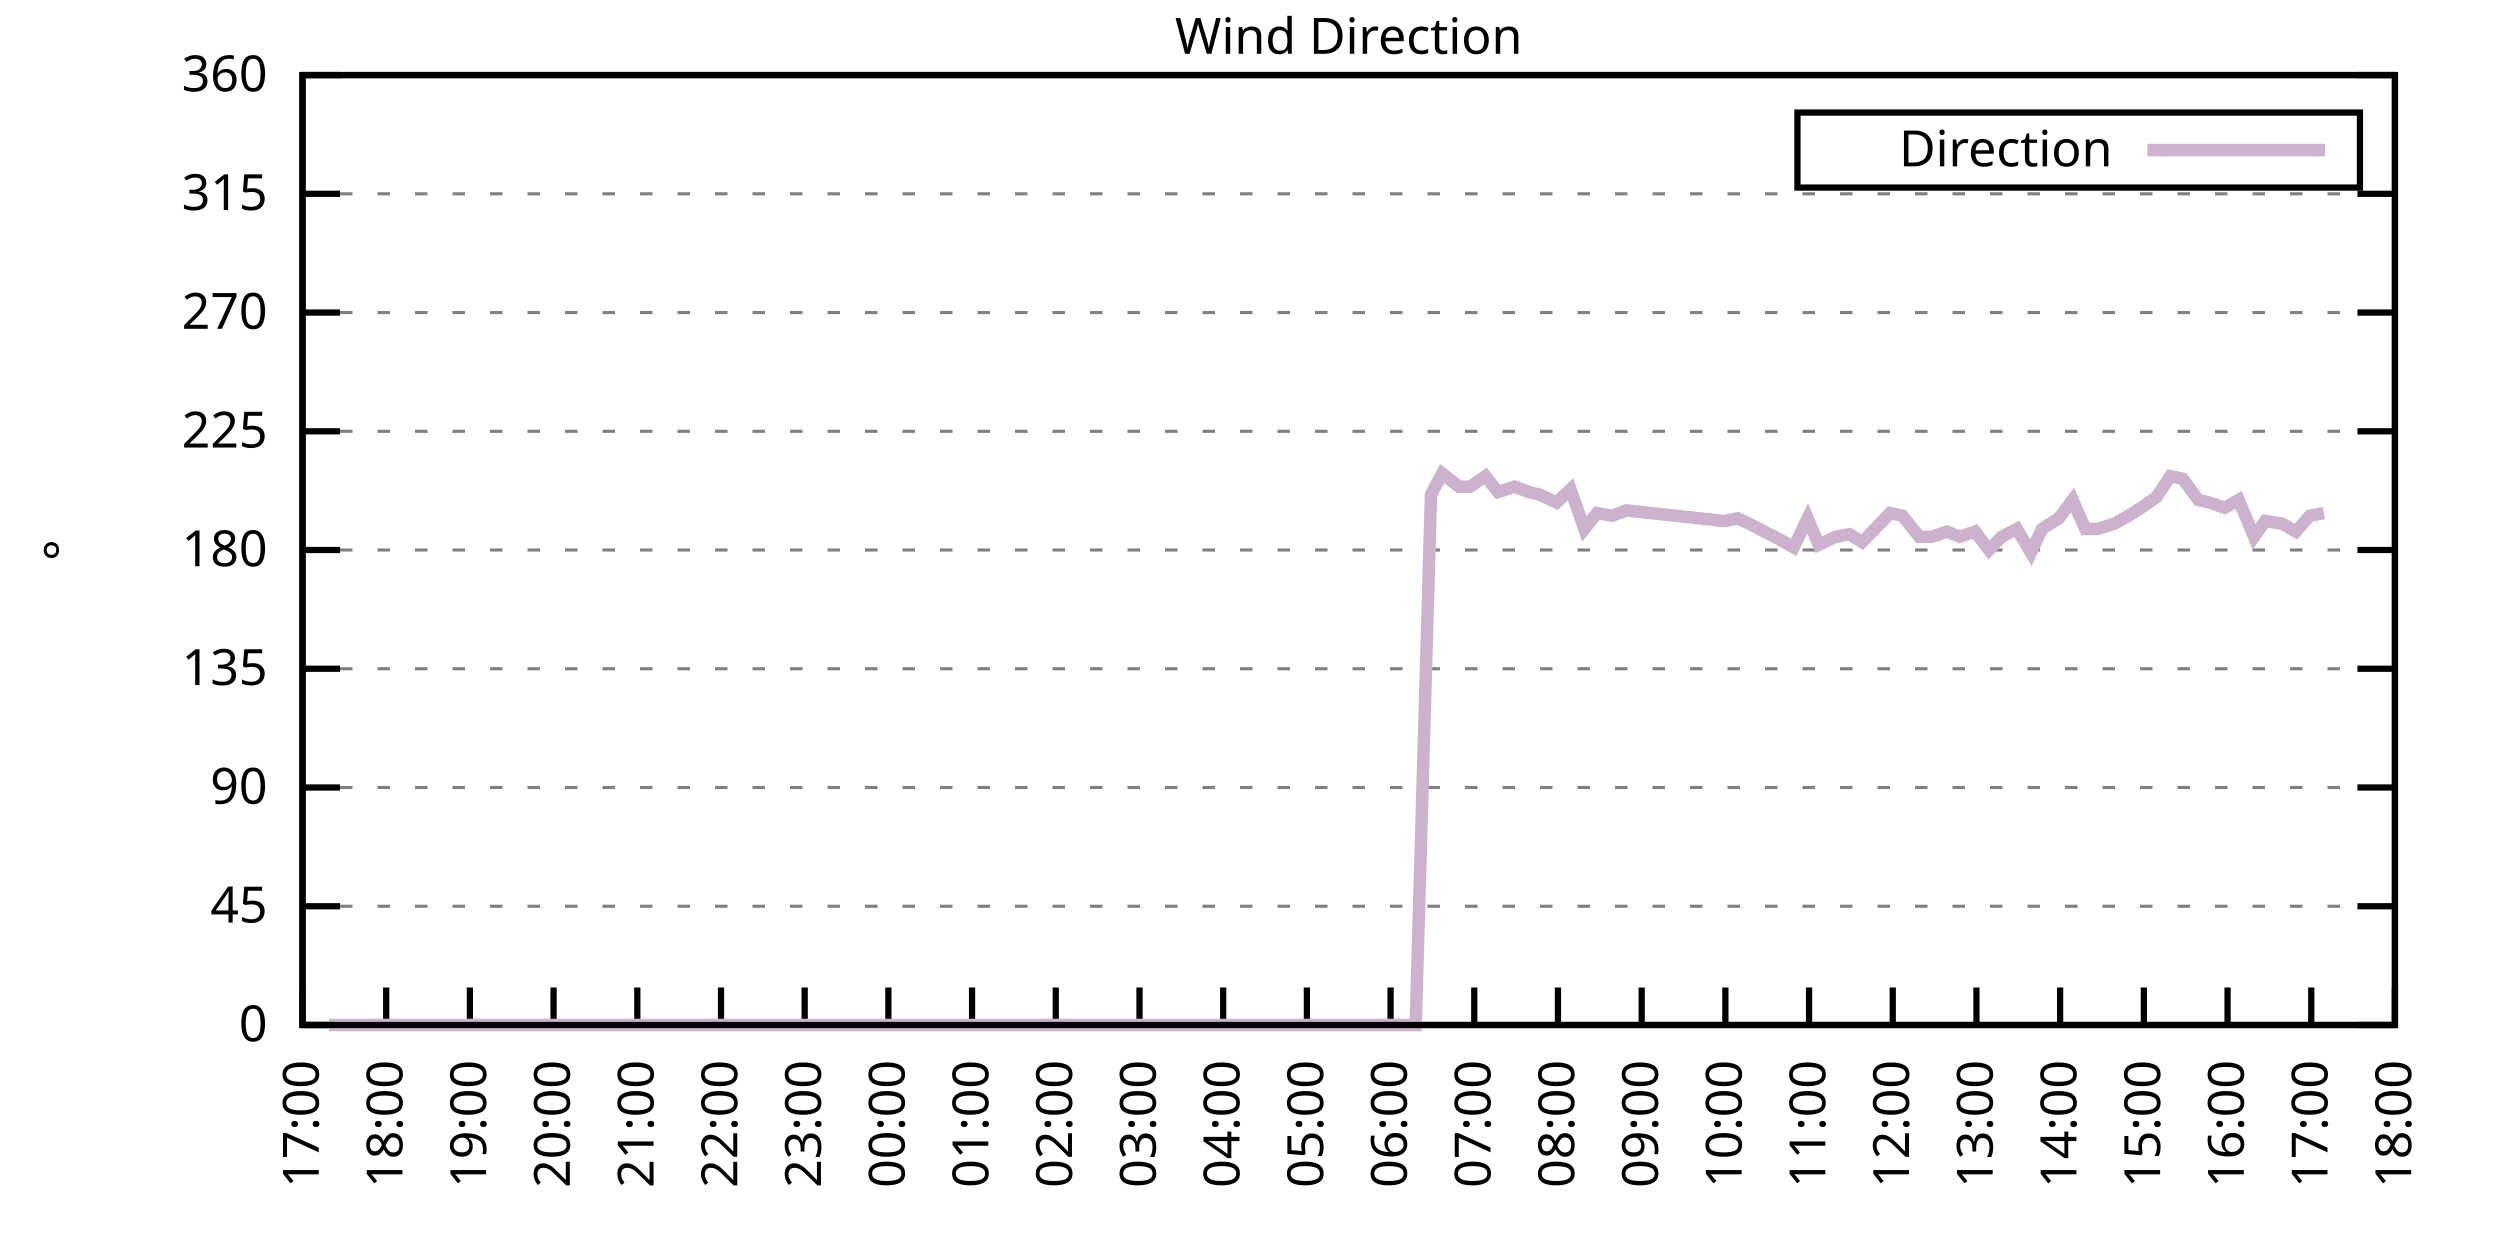
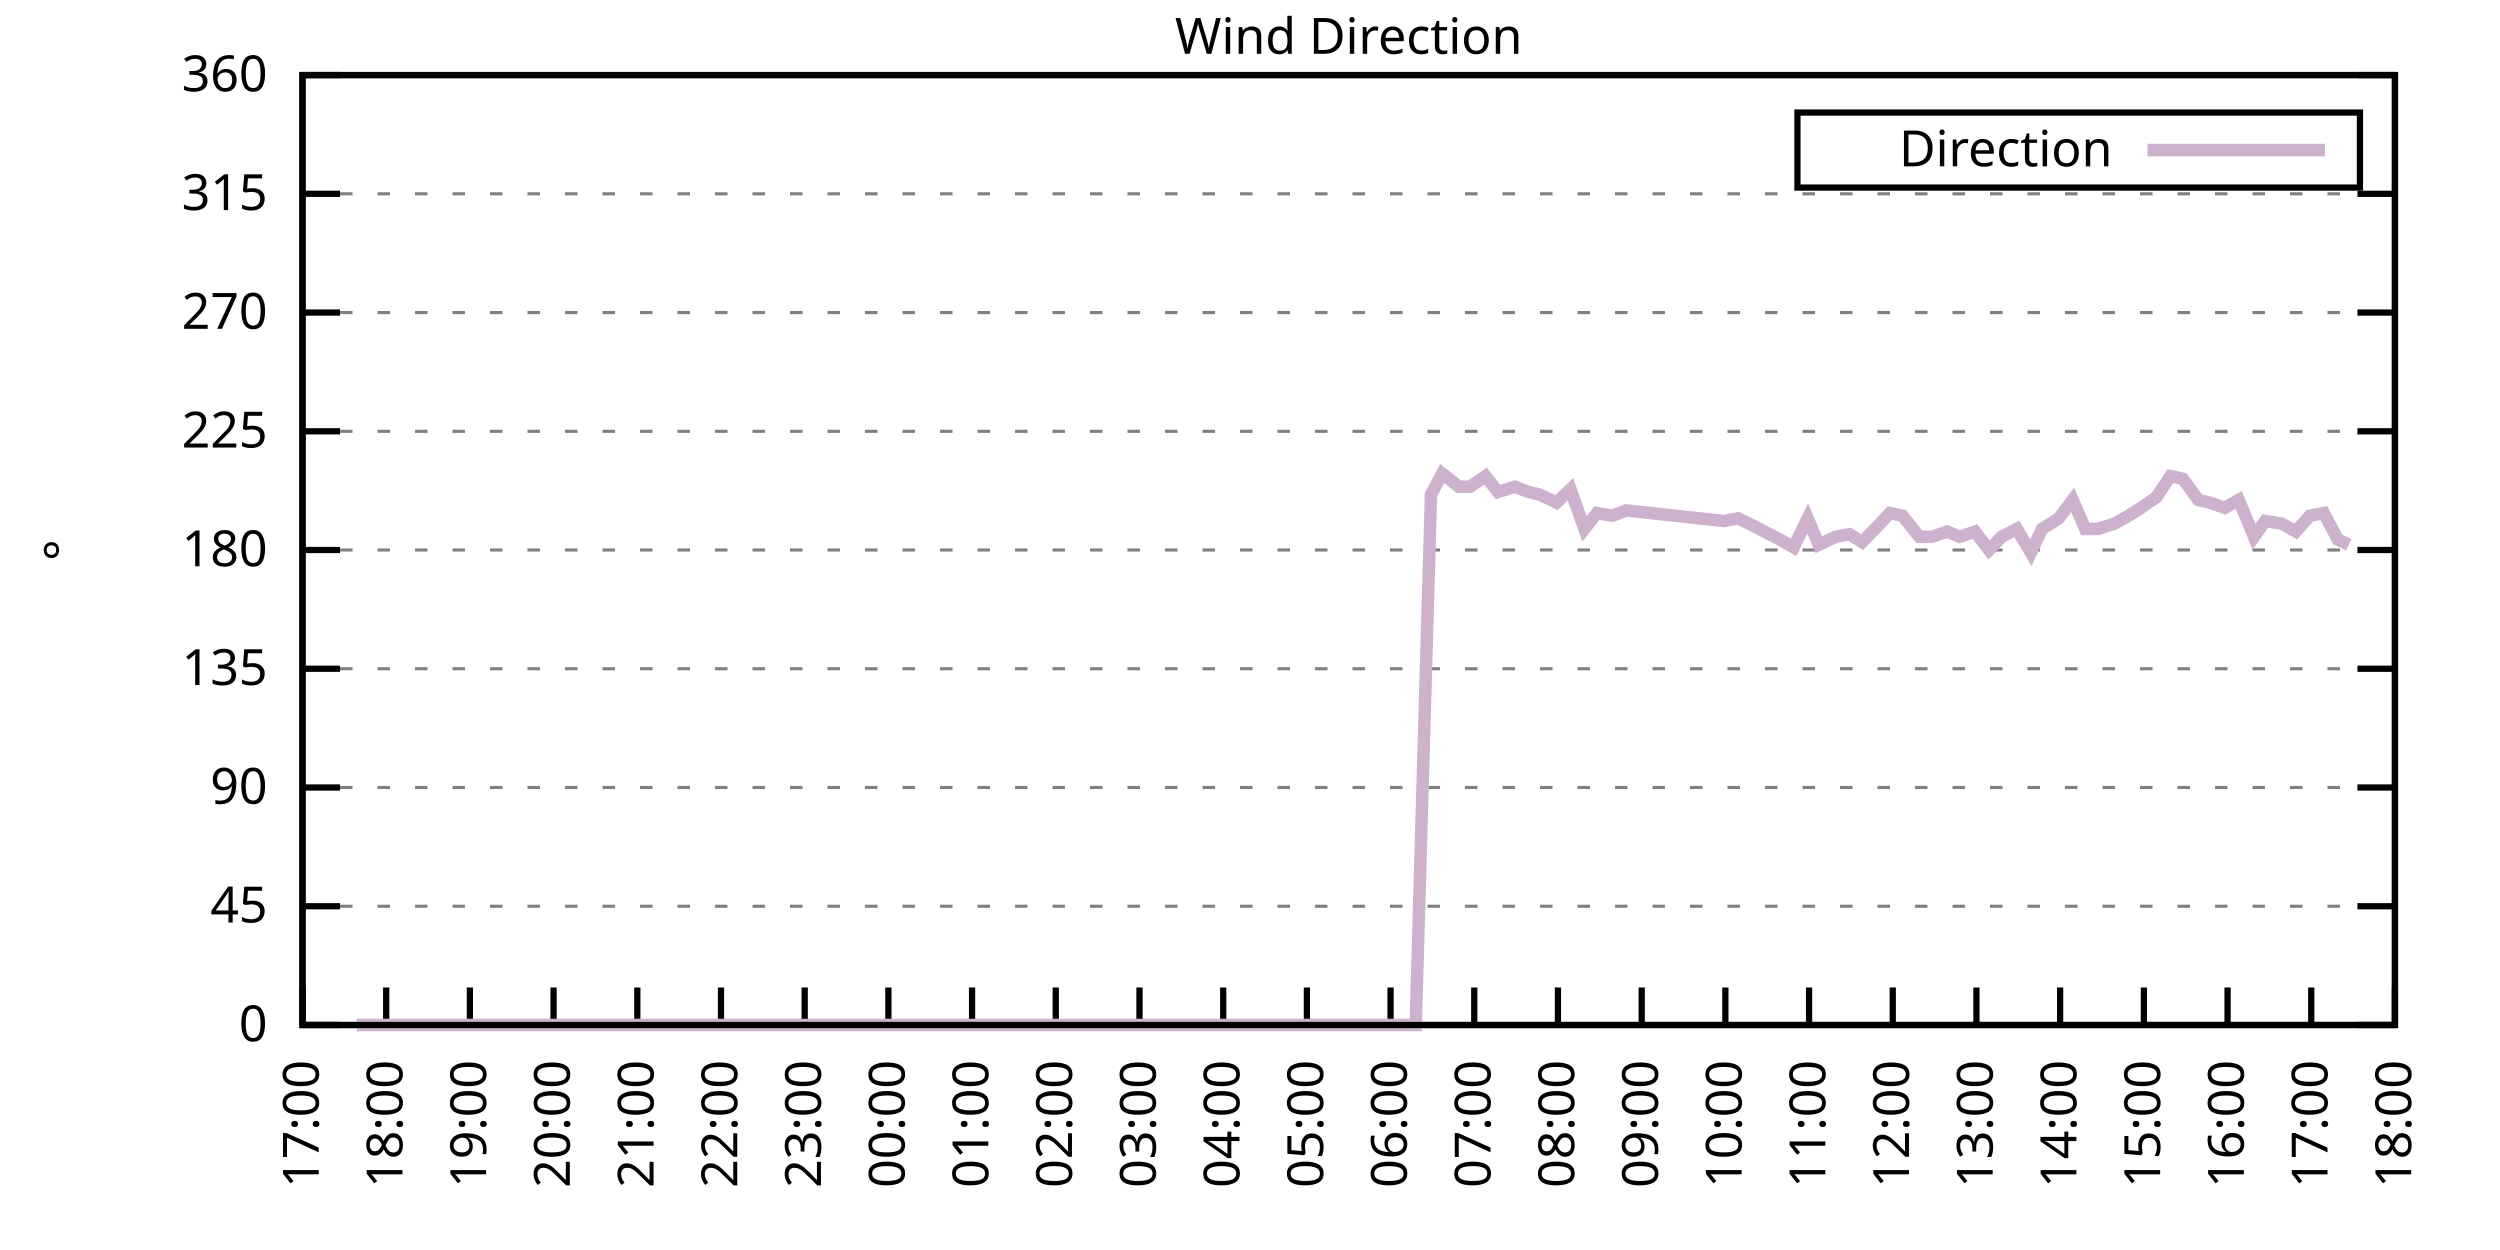
<svg xmlns="http://www.w3.org/2000/svg" xmlns:xlink="http://www.w3.org/1999/xlink" width="400" height="200" viewBox="0 0 400 200">
  <g id="gnuplot_canvas">
    <rect x="0" y="0" width="400" height="200" fill="none" />
    <defs>
      <circle id="gpDot" r="0.5" stroke-width="0.5" stroke="currentColor" />
      <path id="gpPt0" stroke-width="0.333" stroke="currentColor" d="M-1,0 h2 M0,-1 v2" />
      <path id="gpPt1" stroke-width="0.333" stroke="currentColor" d="M-1,-1 L1,1 M1,-1 L-1,1" />
      <path id="gpPt2" stroke-width="0.333" stroke="currentColor" d="M-1,0 L1,0 M0,-1 L0,1 M-1,-1 L1,1 M-1,1 L1,-1" />
      <rect id="gpPt3" stroke-width="0.333" stroke="currentColor" x="-1" y="-1" width="2" height="2" />
      <rect id="gpPt4" stroke-width="0.333" stroke="currentColor" fill="currentColor" x="-1" y="-1" width="2" height="2" />
      <circle id="gpPt5" stroke-width="0.333" stroke="currentColor" cx="0" cy="0" r="1" />
      <use xlink:href="#gpPt5" id="gpPt6" fill="currentColor" stroke="none" />
      <path id="gpPt7" stroke-width="0.333" stroke="currentColor" d="M0,-1.33 L-1.33,0.67 L1.33,0.67 z" />
      <use xlink:href="#gpPt7" id="gpPt8" fill="currentColor" stroke="none" />
      <use xlink:href="#gpPt7" id="gpPt9" stroke="currentColor" transform="rotate(180)" />
      <use xlink:href="#gpPt9" id="gpPt10" fill="currentColor" stroke="none" />
      <use xlink:href="#gpPt3" id="gpPt11" stroke="currentColor" transform="rotate(45)" />
      <use xlink:href="#gpPt11" id="gpPt12" fill="currentColor" stroke="none" />
      <path id="gpPt13" stroke-width="0.333" stroke="currentColor" d="M0,1.330 L1.265,0.411 L0.782,-1.067 L-0.782,-1.076 L-1.265,0.411 z" />
      <use xlink:href="#gpPt13" id="gpPt14" fill="currentColor" stroke="none" />
      <filter id="textbox" filterUnits="objectBoundingBox" x="0" y="0" height="1" width="1">
        <feFlood flood-color="white" flood-opacity="1" result="bgnd" />
        <feComposite in="SourceGraphic" in2="bgnd" operator="atop" />
      </filter>
      <filter id="greybox" filterUnits="objectBoundingBox" x="0" y="0" height="1" width="1">
        <feFlood flood-color="lightgrey" flood-opacity="1" result="grey" />
        <feComposite in="SourceGraphic" in2="grey" operator="atop" />
      </filter>
    </defs>
    <g fill="none" color="white" stroke="currentColor" stroke-width="1.00" stroke-linecap="butt" stroke-linejoin="miter">
</g>
    <g fill="none" color="black" stroke="currentColor" stroke-width="1.00" stroke-linecap="butt" stroke-linejoin="miter">
      <g stroke="none" shape-rendering="crispEdges">
        <polygon fill="rgb(255, 255, 255)" points="48.40,164.00 383.18,164.00 383.18,12.02 48.40,12.02 " />
      </g>
    </g>
    <g fill="none" color="black" stroke="currentColor" stroke-width="1.00" stroke-linecap="butt" stroke-linejoin="miter">
</g>
    <g fill="none" color="black" stroke="black" stroke-width="0.50" stroke-linecap="butt" stroke-linejoin="miter">
</g>
    <g fill="none" color="gray" stroke="currentColor" stroke-width="0.50" stroke-linecap="butt" stroke-linejoin="miter">
      <path stroke="gray" stroke-dasharray="2,4" class="gridline" d="M48.40,164.00 L383.19,164.00  " />
    </g>
    <g fill="none" color="gray" stroke="gray" stroke-width="1.00" stroke-linecap="butt" stroke-linejoin="miter">
</g>
    <g fill="none" color="black" stroke="currentColor" stroke-width="1.00" stroke-linecap="butt" stroke-linejoin="miter">
      <path stroke="black" d="M48.40,164.00 L54.40,164.00 M383.19,164.00 L377.19,164.00  " />
      <g transform="translate(42.80,166.60)" stroke="none" fill="black" font-family="Sans" font-size="8.00" text-anchor="end">
        <text>
          <tspan font-family="Sans"> 0</tspan>
        </text>
      </g>
    </g>
    <g fill="none" color="black" stroke="currentColor" stroke-width="1.00" stroke-linecap="butt" stroke-linejoin="miter">
</g>
    <g fill="none" color="black" stroke="black" stroke-width="0.50" stroke-linecap="butt" stroke-linejoin="miter">
</g>
    <g fill="none" color="gray" stroke="currentColor" stroke-width="0.50" stroke-linecap="butt" stroke-linejoin="miter">
      <path stroke="gray" stroke-dasharray="2,4" class="gridline" d="M48.40,145.00 L383.19,145.00  " />
    </g>
    <g fill="none" color="gray" stroke="gray" stroke-width="1.00" stroke-linecap="butt" stroke-linejoin="miter">
</g>
    <g fill="none" color="black" stroke="currentColor" stroke-width="1.00" stroke-linecap="butt" stroke-linejoin="miter">
      <path stroke="black" d="M48.40,145.00 L54.40,145.00 M383.19,145.00 L377.19,145.00  " />
      <g transform="translate(42.80,147.60)" stroke="none" fill="black" font-family="Sans" font-size="8.00" text-anchor="end">
        <text>
          <tspan font-family="Sans"> 45</tspan>
        </text>
      </g>
    </g>
    <g fill="none" color="black" stroke="currentColor" stroke-width="1.00" stroke-linecap="butt" stroke-linejoin="miter">
</g>
    <g fill="none" color="black" stroke="black" stroke-width="0.50" stroke-linecap="butt" stroke-linejoin="miter">
</g>
    <g fill="none" color="gray" stroke="currentColor" stroke-width="0.50" stroke-linecap="butt" stroke-linejoin="miter">
      <path stroke="gray" stroke-dasharray="2,4" class="gridline" d="M48.40,126.00 L383.19,126.00  " />
    </g>
    <g fill="none" color="gray" stroke="gray" stroke-width="1.00" stroke-linecap="butt" stroke-linejoin="miter">
</g>
    <g fill="none" color="black" stroke="currentColor" stroke-width="1.00" stroke-linecap="butt" stroke-linejoin="miter">
      <path stroke="black" d="M48.40,126.00 L54.40,126.00 M383.19,126.00 L377.19,126.00  " />
      <g transform="translate(42.80,128.60)" stroke="none" fill="black" font-family="Sans" font-size="8.00" text-anchor="end">
        <text>
          <tspan font-family="Sans"> 90</tspan>
        </text>
      </g>
    </g>
    <g fill="none" color="black" stroke="currentColor" stroke-width="1.00" stroke-linecap="butt" stroke-linejoin="miter">
</g>
    <g fill="none" color="black" stroke="black" stroke-width="0.50" stroke-linecap="butt" stroke-linejoin="miter">
</g>
    <g fill="none" color="gray" stroke="currentColor" stroke-width="0.50" stroke-linecap="butt" stroke-linejoin="miter">
      <path stroke="gray" stroke-dasharray="2,4" class="gridline" d="M48.40,107.00 L383.19,107.00  " />
    </g>
    <g fill="none" color="gray" stroke="gray" stroke-width="1.00" stroke-linecap="butt" stroke-linejoin="miter">
</g>
    <g fill="none" color="black" stroke="currentColor" stroke-width="1.00" stroke-linecap="butt" stroke-linejoin="miter">
      <path stroke="black" d="M48.40,107.00 L54.40,107.00 M383.19,107.00 L377.19,107.00  " />
      <g transform="translate(42.80,109.60)" stroke="none" fill="black" font-family="Sans" font-size="8.00" text-anchor="end">
        <text>
          <tspan font-family="Sans"> 135</tspan>
        </text>
      </g>
    </g>
    <g fill="none" color="black" stroke="currentColor" stroke-width="1.00" stroke-linecap="butt" stroke-linejoin="miter">
</g>
    <g fill="none" color="black" stroke="black" stroke-width="0.50" stroke-linecap="butt" stroke-linejoin="miter">
</g>
    <g fill="none" color="gray" stroke="currentColor" stroke-width="0.50" stroke-linecap="butt" stroke-linejoin="miter">
      <path stroke="gray" stroke-dasharray="2,4" class="gridline" d="M48.40,88.00 L383.19,88.00  " />
    </g>
    <g fill="none" color="gray" stroke="gray" stroke-width="1.00" stroke-linecap="butt" stroke-linejoin="miter">
</g>
    <g fill="none" color="black" stroke="currentColor" stroke-width="1.00" stroke-linecap="butt" stroke-linejoin="miter">
      <path stroke="black" d="M48.40,88.00 L54.40,88.00 M383.19,88.00 L377.19,88.00  " />
      <g transform="translate(42.80,90.60)" stroke="none" fill="black" font-family="Sans" font-size="8.00" text-anchor="end">
        <text>
          <tspan font-family="Sans"> 180</tspan>
        </text>
      </g>
    </g>
    <g fill="none" color="black" stroke="currentColor" stroke-width="1.00" stroke-linecap="butt" stroke-linejoin="miter">
</g>
    <g fill="none" color="black" stroke="black" stroke-width="0.50" stroke-linecap="butt" stroke-linejoin="miter">
</g>
    <g fill="none" color="gray" stroke="currentColor" stroke-width="0.50" stroke-linecap="butt" stroke-linejoin="miter">
      <path stroke="gray" stroke-dasharray="2,4" class="gridline" d="M48.40,69.01 L383.19,69.01  " />
    </g>
    <g fill="none" color="gray" stroke="gray" stroke-width="1.00" stroke-linecap="butt" stroke-linejoin="miter">
</g>
    <g fill="none" color="black" stroke="currentColor" stroke-width="1.00" stroke-linecap="butt" stroke-linejoin="miter">
      <path stroke="black" d="M48.40,69.01 L54.40,69.01 M383.19,69.01 L377.19,69.01  " />
      <g transform="translate(42.80,71.61)" stroke="none" fill="black" font-family="Sans" font-size="8.00" text-anchor="end">
        <text>
          <tspan font-family="Sans"> 225</tspan>
        </text>
      </g>
    </g>
    <g fill="none" color="black" stroke="currentColor" stroke-width="1.00" stroke-linecap="butt" stroke-linejoin="miter">
</g>
    <g fill="none" color="black" stroke="black" stroke-width="0.50" stroke-linecap="butt" stroke-linejoin="miter">
</g>
    <g fill="none" color="gray" stroke="currentColor" stroke-width="0.50" stroke-linecap="butt" stroke-linejoin="miter">
      <path stroke="gray" stroke-dasharray="2,4" class="gridline" d="M48.40,50.01 L383.19,50.01  " />
    </g>
    <g fill="none" color="gray" stroke="gray" stroke-width="1.00" stroke-linecap="butt" stroke-linejoin="miter">
</g>
    <g fill="none" color="black" stroke="currentColor" stroke-width="1.00" stroke-linecap="butt" stroke-linejoin="miter">
      <path stroke="black" d="M48.40,50.01 L54.40,50.01 M383.19,50.01 L377.19,50.01  " />
      <g transform="translate(42.80,52.61)" stroke="none" fill="black" font-family="Sans" font-size="8.00" text-anchor="end">
        <text>
          <tspan font-family="Sans"> 270</tspan>
        </text>
      </g>
    </g>
    <g fill="none" color="black" stroke="currentColor" stroke-width="1.00" stroke-linecap="butt" stroke-linejoin="miter">
</g>
    <g fill="none" color="black" stroke="black" stroke-width="0.50" stroke-linecap="butt" stroke-linejoin="miter">
</g>
    <g fill="none" color="gray" stroke="currentColor" stroke-width="0.50" stroke-linecap="butt" stroke-linejoin="miter">
      <path stroke="gray" stroke-dasharray="2,4" class="gridline" d="M48.40,31.01 L383.19,31.01  " />
    </g>
    <g fill="none" color="gray" stroke="gray" stroke-width="1.00" stroke-linecap="butt" stroke-linejoin="miter">
</g>
    <g fill="none" color="black" stroke="currentColor" stroke-width="1.00" stroke-linecap="butt" stroke-linejoin="miter">
      <path stroke="black" d="M48.40,31.01 L54.40,31.01 M383.19,31.01 L377.19,31.01  " />
      <g transform="translate(42.80,33.61)" stroke="none" fill="black" font-family="Sans" font-size="8.00" text-anchor="end">
        <text>
          <tspan font-family="Sans"> 315</tspan>
        </text>
      </g>
    </g>
    <g fill="none" color="black" stroke="currentColor" stroke-width="1.00" stroke-linecap="butt" stroke-linejoin="miter">
</g>
    <g fill="none" color="black" stroke="black" stroke-width="0.50" stroke-linecap="butt" stroke-linejoin="miter">
</g>
    <g fill="none" color="gray" stroke="currentColor" stroke-width="0.50" stroke-linecap="butt" stroke-linejoin="miter">
      <path stroke="gray" stroke-dasharray="2,4" class="gridline" d="M48.40,12.01 L383.19,12.01  " />
    </g>
    <g fill="none" color="gray" stroke="gray" stroke-width="1.00" stroke-linecap="butt" stroke-linejoin="miter">
</g>
    <g fill="none" color="black" stroke="currentColor" stroke-width="1.00" stroke-linecap="butt" stroke-linejoin="miter">
      <path stroke="black" d="M48.40,12.01 L54.40,12.01 M383.19,12.01 L377.19,12.01  " />
      <g transform="translate(42.80,14.61)" stroke="none" fill="black" font-family="Sans" font-size="8.00" text-anchor="end">
        <text>
          <tspan font-family="Sans"> 360</tspan>
        </text>
      </g>
    </g>
    <g fill="none" color="black" stroke="currentColor" stroke-width="1.00" stroke-linecap="butt" stroke-linejoin="miter">
      <path stroke="black" d="M48.40,164.00 L48.40,158.00  " />
      <g transform="translate(51.00,169.60) rotate(270.00)" stroke="none" fill="black" font-family="Sans" font-size="8.00" text-anchor="end">
        <text>
          <tspan font-family="Sans">17:00</tspan>
        </text>
      </g>
    </g>
    <g fill="none" color="black" stroke="currentColor" stroke-width="1.00" stroke-linecap="butt" stroke-linejoin="miter">
      <path stroke="black" d="M61.79,164.00 L61.79,158.00  " />
      <g transform="translate(64.39,169.60) rotate(270.00)" stroke="none" fill="black" font-family="Sans" font-size="8.00" text-anchor="end">
        <text>
          <tspan font-family="Sans">18:00</tspan>
        </text>
      </g>
    </g>
    <g fill="none" color="black" stroke="currentColor" stroke-width="1.00" stroke-linecap="butt" stroke-linejoin="miter">
      <path stroke="black" d="M75.18,164.00 L75.18,158.00  " />
      <g transform="translate(77.78,169.60) rotate(270.00)" stroke="none" fill="black" font-family="Sans" font-size="8.00" text-anchor="end">
        <text>
          <tspan font-family="Sans">19:00</tspan>
        </text>
      </g>
    </g>
    <g fill="none" color="black" stroke="currentColor" stroke-width="1.00" stroke-linecap="butt" stroke-linejoin="miter">
      <path stroke="black" d="M88.57,164.00 L88.57,158.00  " />
      <g transform="translate(91.17,169.60) rotate(270.00)" stroke="none" fill="black" font-family="Sans" font-size="8.00" text-anchor="end">
        <text>
          <tspan font-family="Sans">20:00</tspan>
        </text>
      </g>
    </g>
    <g fill="none" color="black" stroke="currentColor" stroke-width="1.00" stroke-linecap="butt" stroke-linejoin="miter">
      <path stroke="black" d="M101.97,164.00 L101.97,158.00  " />
      <g transform="translate(104.57,169.60) rotate(270.00)" stroke="none" fill="black" font-family="Sans" font-size="8.00" text-anchor="end">
        <text>
          <tspan font-family="Sans">21:00</tspan>
        </text>
      </g>
    </g>
    <g fill="none" color="black" stroke="currentColor" stroke-width="1.00" stroke-linecap="butt" stroke-linejoin="miter">
      <path stroke="black" d="M115.36,164.00 L115.36,158.00  " />
      <g transform="translate(117.96,169.60) rotate(270.00)" stroke="none" fill="black" font-family="Sans" font-size="8.00" text-anchor="end">
        <text>
          <tspan font-family="Sans">22:00</tspan>
        </text>
      </g>
    </g>
    <g fill="none" color="black" stroke="currentColor" stroke-width="1.00" stroke-linecap="butt" stroke-linejoin="miter">
      <path stroke="black" d="M128.75,164.00 L128.75,158.00  " />
      <g transform="translate(131.35,169.60) rotate(270.00)" stroke="none" fill="black" font-family="Sans" font-size="8.00" text-anchor="end">
        <text>
          <tspan font-family="Sans">23:00</tspan>
        </text>
      </g>
    </g>
    <g fill="none" color="black" stroke="currentColor" stroke-width="1.00" stroke-linecap="butt" stroke-linejoin="miter">
      <path stroke="black" d="M142.14,164.00 L142.14,158.00  " />
      <g transform="translate(144.74,169.60) rotate(270.00)" stroke="none" fill="black" font-family="Sans" font-size="8.00" text-anchor="end">
        <text>
          <tspan font-family="Sans">00:00</tspan>
        </text>
      </g>
    </g>
    <g fill="none" color="black" stroke="currentColor" stroke-width="1.00" stroke-linecap="butt" stroke-linejoin="miter">
      <path stroke="black" d="M155.53,164.00 L155.53,158.00  " />
      <g transform="translate(158.13,169.60) rotate(270.00)" stroke="none" fill="black" font-family="Sans" font-size="8.00" text-anchor="end">
        <text>
          <tspan font-family="Sans">01:00</tspan>
        </text>
      </g>
    </g>
    <g fill="none" color="black" stroke="currentColor" stroke-width="1.00" stroke-linecap="butt" stroke-linejoin="miter">
      <path stroke="black" d="M168.92,164.00 L168.92,158.00  " />
      <g transform="translate(171.52,169.60) rotate(270.00)" stroke="none" fill="black" font-family="Sans" font-size="8.00" text-anchor="end">
        <text>
          <tspan font-family="Sans">02:00</tspan>
        </text>
      </g>
    </g>
    <g fill="none" color="black" stroke="currentColor" stroke-width="1.00" stroke-linecap="butt" stroke-linejoin="miter">
      <path stroke="black" d="M182.32,164.00 L182.32,158.00  " />
      <g transform="translate(184.92,169.60) rotate(270.00)" stroke="none" fill="black" font-family="Sans" font-size="8.00" text-anchor="end">
        <text>
          <tspan font-family="Sans">03:00</tspan>
        </text>
      </g>
    </g>
    <g fill="none" color="black" stroke="currentColor" stroke-width="1.00" stroke-linecap="butt" stroke-linejoin="miter">
      <path stroke="black" d="M195.71,164.00 L195.71,158.00  " />
      <g transform="translate(198.31,169.60) rotate(270.00)" stroke="none" fill="black" font-family="Sans" font-size="8.00" text-anchor="end">
        <text>
          <tspan font-family="Sans">04:00</tspan>
        </text>
      </g>
    </g>
    <g fill="none" color="black" stroke="currentColor" stroke-width="1.00" stroke-linecap="butt" stroke-linejoin="miter">
      <path stroke="black" d="M209.10,164.00 L209.10,158.00  " />
      <g transform="translate(211.70,169.60) rotate(270.00)" stroke="none" fill="black" font-family="Sans" font-size="8.00" text-anchor="end">
        <text>
          <tspan font-family="Sans">05:00</tspan>
        </text>
      </g>
    </g>
    <g fill="none" color="black" stroke="currentColor" stroke-width="1.00" stroke-linecap="butt" stroke-linejoin="miter">
      <path stroke="black" d="M222.49,164.00 L222.49,158.00  " />
      <g transform="translate(225.09,169.60) rotate(270.00)" stroke="none" fill="black" font-family="Sans" font-size="8.00" text-anchor="end">
        <text>
          <tspan font-family="Sans">06:00</tspan>
        </text>
      </g>
    </g>
    <g fill="none" color="black" stroke="currentColor" stroke-width="1.00" stroke-linecap="butt" stroke-linejoin="miter">
      <path stroke="black" d="M235.88,164.00 L235.88,158.00  " />
      <g transform="translate(238.48,169.60) rotate(270.00)" stroke="none" fill="black" font-family="Sans" font-size="8.00" text-anchor="end">
        <text>
          <tspan font-family="Sans">07:00</tspan>
        </text>
      </g>
    </g>
    <g fill="none" color="black" stroke="currentColor" stroke-width="1.00" stroke-linecap="butt" stroke-linejoin="miter">
      <path stroke="black" d="M249.27,164.00 L249.27,158.00  " />
      <g transform="translate(251.87,169.60) rotate(270.00)" stroke="none" fill="black" font-family="Sans" font-size="8.00" text-anchor="end">
        <text>
          <tspan font-family="Sans">08:00</tspan>
        </text>
      </g>
    </g>
    <g fill="none" color="black" stroke="currentColor" stroke-width="1.00" stroke-linecap="butt" stroke-linejoin="miter">
      <path stroke="black" d="M262.67,164.00 L262.67,158.00  " />
      <g transform="translate(265.27,169.60) rotate(270.00)" stroke="none" fill="black" font-family="Sans" font-size="8.00" text-anchor="end">
        <text>
          <tspan font-family="Sans">09:00</tspan>
        </text>
      </g>
    </g>
    <g fill="none" color="black" stroke="currentColor" stroke-width="1.00" stroke-linecap="butt" stroke-linejoin="miter">
      <path stroke="black" d="M276.06,164.00 L276.06,158.00  " />
      <g transform="translate(278.66,169.60) rotate(270.00)" stroke="none" fill="black" font-family="Sans" font-size="8.00" text-anchor="end">
        <text>
          <tspan font-family="Sans">10:00</tspan>
        </text>
      </g>
    </g>
    <g fill="none" color="black" stroke="currentColor" stroke-width="1.00" stroke-linecap="butt" stroke-linejoin="miter">
      <path stroke="black" d="M289.45,164.00 L289.45,158.00  " />
      <g transform="translate(292.05,169.60) rotate(270.00)" stroke="none" fill="black" font-family="Sans" font-size="8.00" text-anchor="end">
        <text>
          <tspan font-family="Sans">11:00</tspan>
        </text>
      </g>
    </g>
    <g fill="none" color="black" stroke="currentColor" stroke-width="1.00" stroke-linecap="butt" stroke-linejoin="miter">
      <path stroke="black" d="M302.84,164.00 L302.84,158.00  " />
      <g transform="translate(305.44,169.60) rotate(270.00)" stroke="none" fill="black" font-family="Sans" font-size="8.00" text-anchor="end">
        <text>
          <tspan font-family="Sans">12:00</tspan>
        </text>
      </g>
    </g>
    <g fill="none" color="black" stroke="currentColor" stroke-width="1.00" stroke-linecap="butt" stroke-linejoin="miter">
      <path stroke="black" d="M316.23,164.00 L316.23,158.00  " />
      <g transform="translate(318.83,169.60) rotate(270.00)" stroke="none" fill="black" font-family="Sans" font-size="8.00" text-anchor="end">
        <text>
          <tspan font-family="Sans">13:00</tspan>
        </text>
      </g>
    </g>
    <g fill="none" color="black" stroke="currentColor" stroke-width="1.00" stroke-linecap="butt" stroke-linejoin="miter">
      <path stroke="black" d="M329.62,164.00 L329.62,158.00  " />
      <g transform="translate(332.22,169.60) rotate(270.00)" stroke="none" fill="black" font-family="Sans" font-size="8.00" text-anchor="end">
        <text>
          <tspan font-family="Sans">14:00</tspan>
        </text>
      </g>
    </g>
    <g fill="none" color="black" stroke="currentColor" stroke-width="1.00" stroke-linecap="butt" stroke-linejoin="miter">
      <path stroke="black" d="M343.02,164.00 L343.02,158.00  " />
      <g transform="translate(345.62,169.60) rotate(270.00)" stroke="none" fill="black" font-family="Sans" font-size="8.00" text-anchor="end">
        <text>
          <tspan font-family="Sans">15:00</tspan>
        </text>
      </g>
    </g>
    <g fill="none" color="black" stroke="currentColor" stroke-width="1.00" stroke-linecap="butt" stroke-linejoin="miter">
      <path stroke="black" d="M356.41,164.00 L356.41,158.00  " />
      <g transform="translate(359.01,169.60) rotate(270.00)" stroke="none" fill="black" font-family="Sans" font-size="8.00" text-anchor="end">
        <text>
          <tspan font-family="Sans">16:00</tspan>
        </text>
      </g>
    </g>
    <g fill="none" color="black" stroke="currentColor" stroke-width="1.00" stroke-linecap="butt" stroke-linejoin="miter">
      <path stroke="black" d="M369.80,164.00 L369.80,158.00  " />
      <g transform="translate(372.40,169.60) rotate(270.00)" stroke="none" fill="black" font-family="Sans" font-size="8.00" text-anchor="end">
        <text>
          <tspan font-family="Sans">17:00</tspan>
        </text>
      </g>
    </g>
    <g fill="none" color="black" stroke="currentColor" stroke-width="1.00" stroke-linecap="butt" stroke-linejoin="miter">
      <path stroke="black" d="M383.19,164.00 L383.19,158.00  " />
      <g transform="translate(385.79,169.60) rotate(270.00)" stroke="none" fill="black" font-family="Sans" font-size="8.00" text-anchor="end">
        <text>
          <tspan font-family="Sans">18:00</tspan>
        </text>
      </g>
    </g>
    <g fill="none" color="black" stroke="currentColor" stroke-width="1.00" stroke-linecap="butt" stroke-linejoin="miter">
</g>
    <g fill="none" color="black" stroke="currentColor" stroke-width="1.00" stroke-linecap="butt" stroke-linejoin="miter">
      <path stroke="black" d="M48.40,12.01 L48.40,164.00 L383.19,164.00 L383.19,12.01 L48.40,12.01 Z  " />
    </g>
    <g fill="none" color="black" stroke="currentColor" stroke-width="1.00" stroke-linecap="butt" stroke-linejoin="miter">
</g>
    <g fill="none" color="black" stroke="currentColor" stroke-width="1.00" stroke-linecap="butt" stroke-linejoin="miter">
      <path stroke="black" d="M287.59,30.01 L287.59,18.01 L377.59,18.01 L377.59,30.01 L287.59,30.01 Z  " />
    </g>
    <g id="Wind_direction_plot_1">
      <g fill="none" color="white" stroke="black" stroke-width="2.00" stroke-linecap="butt" stroke-linejoin="miter">
</g>
      <g fill="none" color="black" stroke="currentColor" stroke-width="2.00" stroke-linecap="butt" stroke-linejoin="miter">
        <g transform="translate(337.99,26.61)" stroke="none" fill="black" font-family="Sans" font-size="8.00" text-anchor="end">
          <text>
            <tspan font-family="Sans">Direction</tspan>
          </text>
        </g>
      </g>
      <g fill="none" color="black" stroke="currentColor" stroke-width="2.00" stroke-linecap="butt" stroke-linejoin="miter">
-         <path stroke="rgb(204, 178, 204)" d="M343.59,24.01 L371.99,24.01 M52.64,164.00 L54.43,164.00 L57.10,164.00 L59.34,164.00 L61.12,164.00 L63.80,164.00   L66.03,164.00 L68.26,164.00 L70.50,164.00 L72.73,164.00 L74.51,164.00 L77.19,164.00 L79.20,164.00 L81.66,164.00   L83.66,164.00 L85.90,164.00 L88.35,164.00 L90.58,164.00 L92.37,164.00 L94.82,164.00 L97.06,164.00 L99.51,164.00   L101.74,164.00 L103.75,164.00 L106.21,164.00 L108.22,164.00 L110.67,164.00 L112.68,164.00 L115.13,164.00 L116.92,164.00   L119.38,164.00 L121.83,164.00 L124.06,164.00 L126.29,164.00 L128.30,164.00 L130.31,164.00 L132.77,164.00 L135.00,164.00   L137.23,164.00 L139.69,164.00 L141.92,164.00 L144.15,164.00 L146.38,164.00 L148.61,164.00 L150.85,164.00 L153.08,164.00   L155.31,164.00 L156.87,164.00 L159.33,164.00 L161.78,164.00 L164.01,164.00 L166.25,164.00 L168.48,164.00 L170.49,164.00   L172.72,164.00 L177.41,164.00 L179.41,164.00 L181.42,164.00 L184.32,164.00 L186.56,164.00 L188.34,164.00 L191.02,164.00   L193.25,164.00 L195.48,164.00 L197.72,164.00 L199.73,164.00 L202.18,164.00 L204.41,164.00 L206.64,164.00 L208.65,164.00   L211.11,164.00 L212.89,164.00 L215.13,164.00 L217.36,164.00 L219.81,164.00 L221.82,164.00 L224.28,164.00 L226.51,164.00   L228.96,79.14 L230.75,75.76 L233.43,77.87 L235.21,77.87 L237.67,76.18 L239.68,78.72 L242.36,77.87 L244.59,78.72   L246.37,79.14 L249.05,80.41 L251.28,78.29 L253.51,84.63 L255.52,82.09 L257.98,82.52 L260.21,81.67 L275.83,83.36   L278.07,82.94 L279.85,83.78 L282.31,85.05 L284.76,86.32 L286.99,87.58 L289.23,82.94 L291.01,87.16 L293.69,85.89   L295.92,85.47 L297.93,86.74 L300.39,84.21 L302.39,82.09 L304.40,82.52 L307.08,85.89 L309.09,85.89 L311.54,85.05   L313.55,85.89 L316.01,85.05 L318.24,88.00 L320.25,85.89 L322.70,84.63 L324.94,88.43 L326.72,84.63 L329.40,82.94   L331.63,79.98 L333.64,84.63 L335.65,84.63 L338.33,83.78 L340.56,82.52 L342.57,81.25 L345.02,79.56 L347.26,76.18   L349.26,76.61 L351.72,79.98 L353.51,80.41 L355.96,81.25 L358.19,79.98 L360.65,85.89 L362.43,83.36 L365.11,83.78   L367.34,85.05 L369.58,82.52 L371.81,82.09  " />
+         <path stroke="rgb(204, 178, 204)" d="M343.59,24.01 L371.99,24.01 M57.10,164.00 L59.34,164.00 L61.12,164.00 L63.80,164.00 L66.03,164.00 L68.26,164.00   L70.50,164.00 L72.73,164.00 L74.51,164.00 L77.19,164.00 L79.20,164.00 L81.66,164.00 L83.66,164.00 L85.90,164.00   L88.35,164.00 L90.58,164.00 L92.37,164.00 L94.82,164.00 L97.06,164.00 L99.51,164.00 L101.74,164.00 L103.75,164.00   L106.21,164.00 L108.22,164.00 L110.67,164.00 L112.68,164.00 L115.13,164.00 L116.92,164.00 L119.38,164.00 L121.83,164.00   L124.06,164.00 L126.29,164.00 L128.30,164.00 L130.31,164.00 L132.77,164.00 L135.00,164.00 L137.23,164.00 L139.69,164.00   L141.92,164.00 L144.15,164.00 L146.38,164.00 L148.61,164.00 L150.85,164.00 L153.08,164.00 L155.31,164.00 L156.87,164.00   L159.33,164.00 L161.78,164.00 L164.01,164.00 L166.25,164.00 L168.48,164.00 L170.49,164.00 L172.72,164.00 L177.41,164.00   L179.41,164.00 L181.42,164.00 L184.32,164.00 L186.56,164.00 L188.34,164.00 L191.02,164.00 L193.25,164.00 L195.48,164.00   L197.72,164.00 L199.73,164.00 L202.18,164.00 L204.41,164.00 L206.64,164.00 L208.65,164.00 L211.11,164.00 L212.89,164.00   L215.13,164.00 L217.36,164.00 L219.81,164.00 L221.82,164.00 L224.28,164.00 L226.51,164.00 L228.96,79.14 L230.75,75.76   L233.43,77.87 L235.21,77.87 L237.67,76.18 L239.68,78.72 L242.36,77.87 L244.59,78.72 L246.37,79.14 L249.05,80.41   L251.28,78.29 L253.51,84.63 L255.52,82.09 L257.98,82.52 L260.21,81.67 L275.83,83.36 L278.07,82.94 L279.85,83.78   L282.31,85.05 L284.76,86.32 L286.99,87.58 L289.23,82.94 L291.01,87.16 L293.69,85.89 L295.92,85.47 L297.93,86.74   L300.39,84.21 L302.39,82.09 L304.40,82.52 L307.08,85.89 L309.09,85.89 L311.54,85.05 L313.55,85.89 L316.01,85.05   L318.24,88.00 L320.25,85.89 L322.70,84.63 L324.94,88.43 L326.72,84.63 L329.40,82.94 L331.63,79.98 L333.64,84.63   L335.65,84.63 L338.33,83.78 L340.56,82.52 L342.57,81.25 L345.02,79.56 L347.26,76.18 L349.26,76.61 L351.72,79.98   L353.51,80.41 L355.96,81.25 L358.19,79.98 L360.65,85.89 L362.43,83.36 L365.11,83.78 L367.34,85.05 L369.58,82.52   L371.81,82.09 L374.04,86.32 L375.82,87.16  " />
      </g>
    </g>
    <g fill="none" color="black" stroke="currentColor" stroke-width="2.00" stroke-linecap="butt" stroke-linejoin="miter">
</g>
    <g fill="none" color="black" stroke="black" stroke-width="1.00" stroke-linecap="butt" stroke-linejoin="miter">
</g>
    <g fill="none" color="black" stroke="currentColor" stroke-width="1.00" stroke-linecap="butt" stroke-linejoin="miter">
      <path stroke="black" d="M48.40,12.01 L48.40,164.00 L383.19,164.00 L383.19,12.01 L48.40,12.01 Z  " />
      <g transform="translate(12.80,88.01) rotate(270.00)" stroke="none" fill="black" font-family="Sans" font-size="8.00" text-anchor="middle">
        <text>
          <tspan font-family="Sans">°</tspan>
        </text>
      </g>
    </g>
    <g fill="none" color="black" stroke="currentColor" stroke-width="1.00" stroke-linecap="butt" stroke-linejoin="miter">
</g>
    <g fill="none" color="black" stroke="currentColor" stroke-width="1.00" stroke-linecap="butt" stroke-linejoin="miter">
      <g transform="translate(215.79,8.61)" stroke="none" fill="black" font-family="Sans" font-size="8.00" text-anchor="middle">
        <text>
          <tspan font-family="Sans">Wind Direction</tspan>
        </text>
      </g>
    </g>
    <g fill="none" color="black" stroke="currentColor" stroke-width="1.00" stroke-linecap="butt" stroke-linejoin="miter">
</g>
  </g>
</svg>
